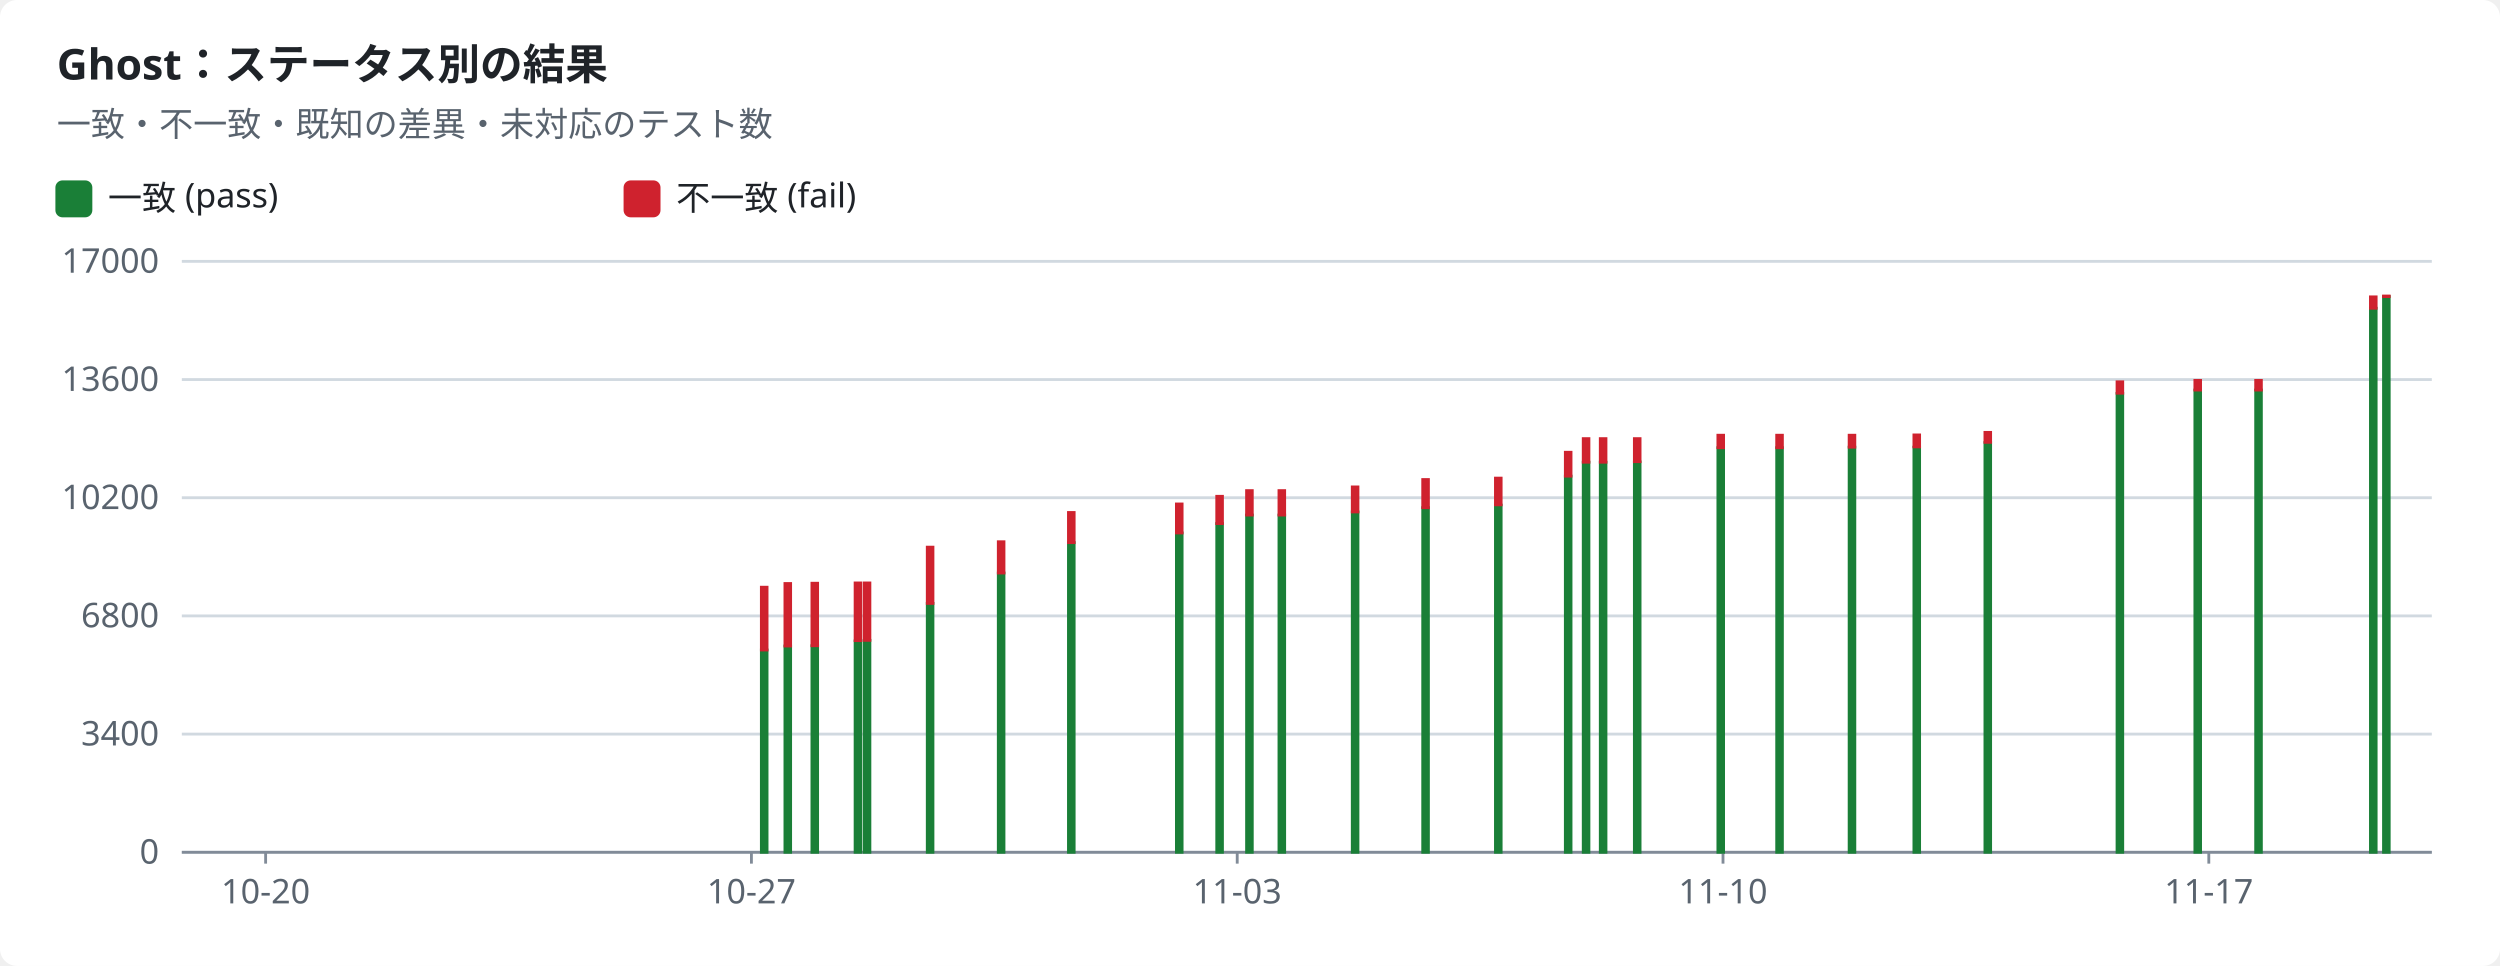
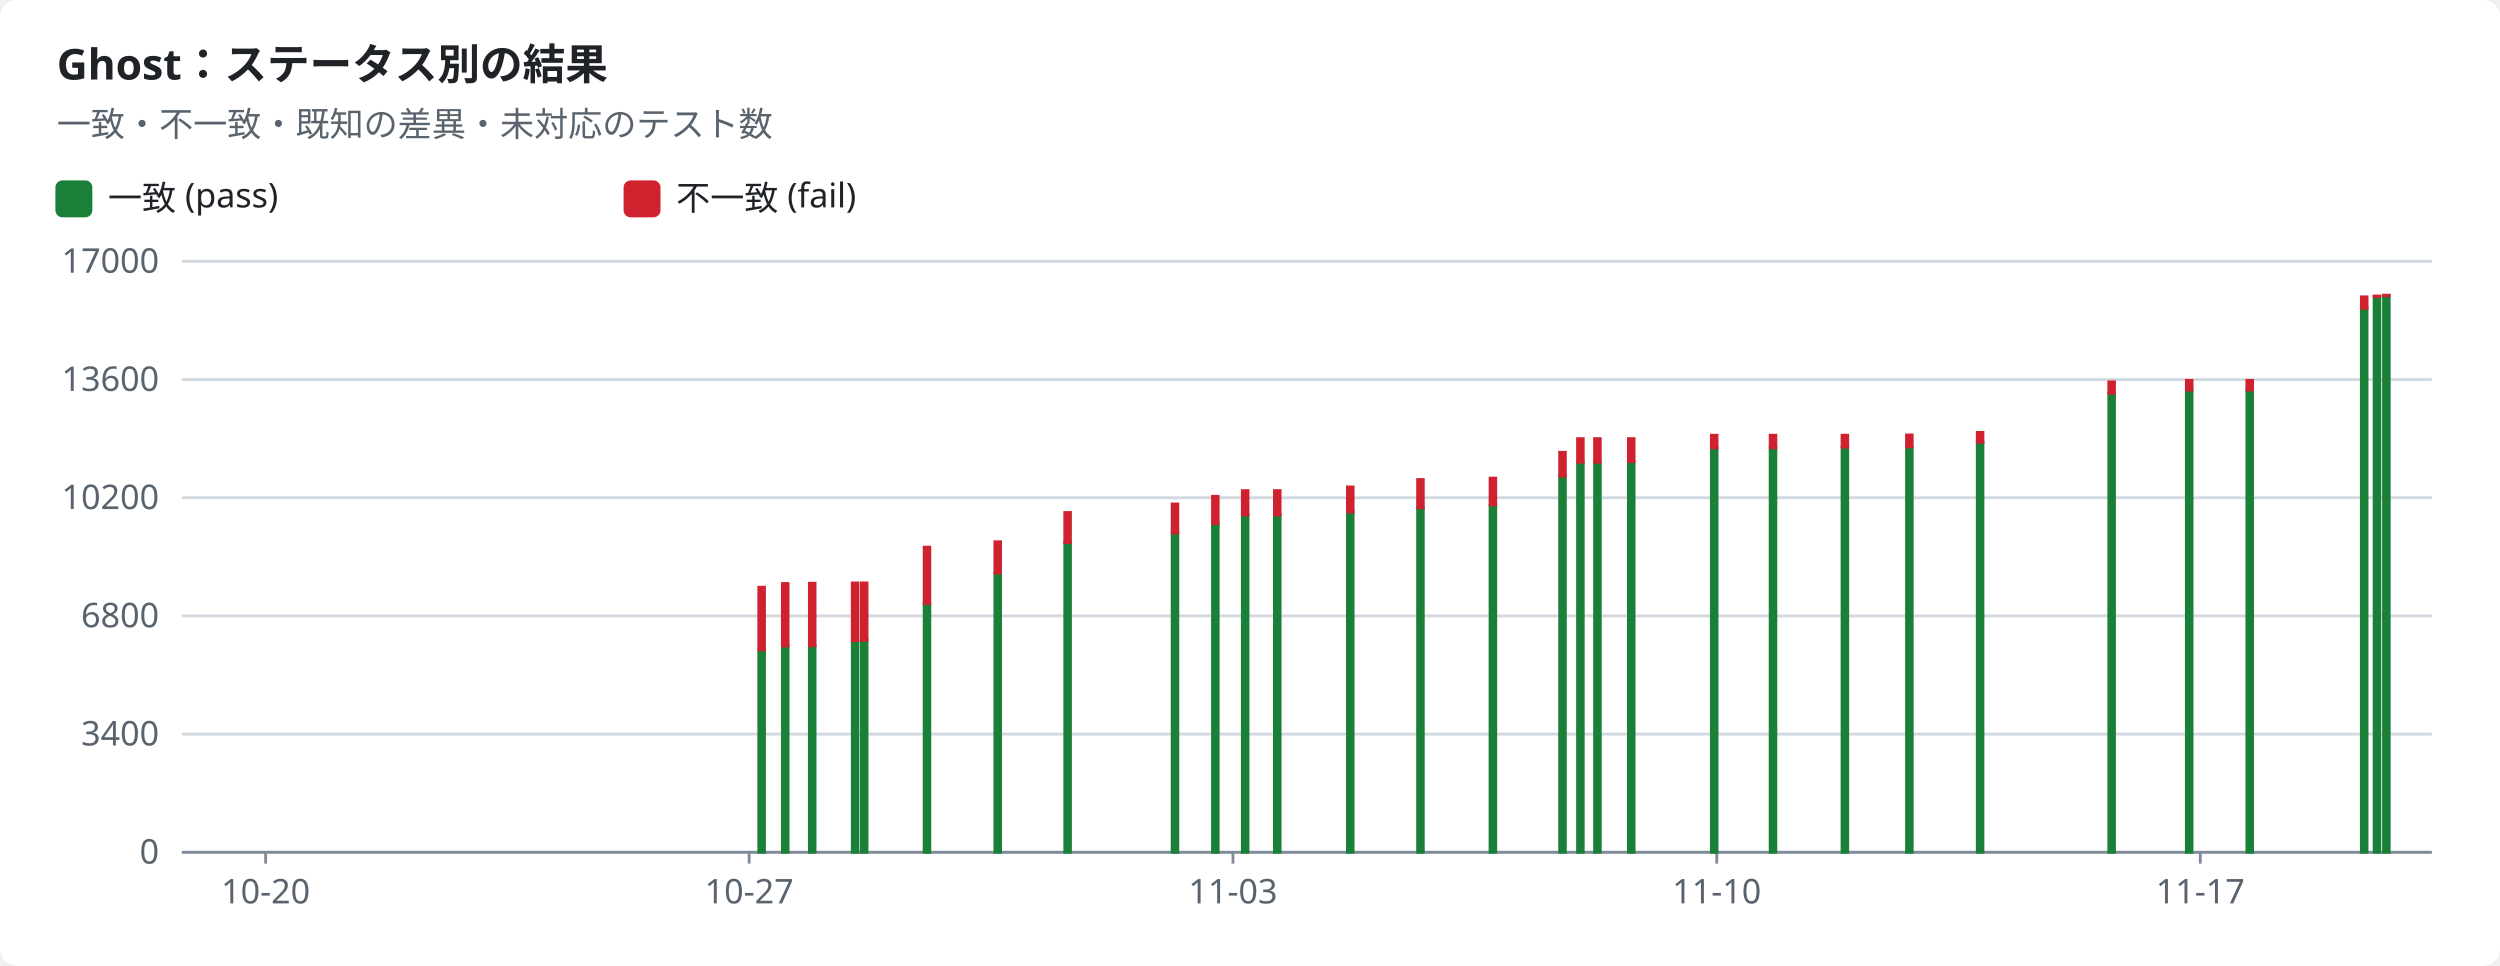
<svg xmlns="http://www.w3.org/2000/svg" width="880" height="340" viewBox="0 0 880 340" role="img">
  <style>text{font-family:-apple-system,BlinkMacSystemFont,"Segoe UI","Noto Sans",Helvetica,Arial,sans-serif;font-size:12px;fill:#1f2328;stroke:none}.bg{fill:#ffffff}.muted{fill:#59636e}.title{font-size:15px;font-weight:600}.grid{stroke:#d1d9e0;stroke-width:1}.axis{stroke:#818b98;stroke-width:1}.line{fill:none;stroke-width:2}.dashed{stroke-dasharray:5 4}.c-pass{stroke:#1a7f37;fill:#1a7f37}.c-fail{stroke:#cf222e;fill:#cf222e}.c-known{stroke:#8c959f;fill:#8c959f}.c-unsupported{stroke:#bf8700;fill:#bf8700}.line{fill:none}.mk{fill:none;stroke-width:1.6}@media (prefers-color-scheme:dark){text{fill:#f0f6fc}.bg{fill:#0d1117}.muted{fill:#9198a1}.grid{stroke:#3d444d}.axis{stroke:#656c76}.c-pass{stroke:#3fb950;fill:#3fb950}.c-fail{stroke:#f85149;fill:#f85149}.c-known{stroke:#6e7681;fill:#6e7681}.c-unsupported{stroke:#d29922;fill:#d29922}.line{fill:none}.mk{fill:none;stroke-width:1.6}}</style>
  <rect class="bg" width="880" height="340" rx="6" />
  <text x="20.0" y="28.0" class="title" text-anchor="start">Ghost：ステータス別の結果</text>
  <text x="20.0" y="48.0" class="muted" text-anchor="start">一致・不一致・既知の差異・未対応のテスト数</text>
  <rect class="c-pass" x="20" y="64" width="12" height="12" rx="2" />
  <text x="38.0" y="74.0" text-anchor="start">一致 (pass)</text>
  <rect class="c-fail" x="220" y="64" width="12" height="12" rx="2" />
  <text x="238.0" y="74.0" text-anchor="start">不一致 (fail)</text>
  <line class="grid" x1="64" x2="856" y1="300.0" y2="300.0" />
  <text x="56.0" y="304.0" class="muted" text-anchor="end">0</text>
  <line class="grid" x1="64" x2="856" y1="258.4" y2="258.4" />
  <text x="56.0" y="262.4" class="muted" text-anchor="end">3400</text>
  <line class="grid" x1="64" x2="856" y1="216.8" y2="216.8" />
  <text x="56.0" y="220.8" class="muted" text-anchor="end">6800</text>
  <line class="grid" x1="64" x2="856" y1="175.2" y2="175.2" />
  <text x="56.0" y="179.2" class="muted" text-anchor="end">10200</text>
  <line class="grid" x1="64" x2="856" y1="133.6" y2="133.6" />
  <text x="56.0" y="137.6" class="muted" text-anchor="end">13600</text>
  <line class="grid" x1="64" x2="856" y1="92.0" y2="92.0" />
  <text x="56.0" y="96.0" class="muted" text-anchor="end">17000</text>
  <line class="axis" x1="64" x2="856" y1="300" y2="300" />
  <line class="axis" x1="93.5" x2="93.5" y1="300" y2="304" />
  <text x="93.5" y="318.0" class="muted" text-anchor="middle">10-20</text>
-   <line class="axis" x1="264.5" x2="264.5" y1="300" y2="304" />
-   <text x="264.5" y="318.0" class="muted" text-anchor="middle">10-27</text>
-   <line class="axis" x1="435.5" x2="435.5" y1="300" y2="304" />
-   <text x="435.5" y="318.0" class="muted" text-anchor="middle">11-03</text>
-   <line class="axis" x1="606.5" x2="606.5" y1="300" y2="304" />
-   <text x="606.5" y="318.0" class="muted" text-anchor="middle">11-10</text>
-   <line class="axis" x1="777.5" x2="777.5" y1="300" y2="304" />
-   <text x="777.5" y="318.0" class="muted" text-anchor="middle">11-17</text>
-   <rect class="c-pass" x="268.0" y="228.8" width="2.0" height="71.2" />
-   <rect class="c-fail" x="268.0" y="206.7" width="2.0" height="22.1" />
-   <rect class="c-pass" x="276.3" y="227.4" width="2.0" height="72.6" />
-   <rect class="c-fail" x="276.3" y="205.4" width="2.0" height="22.0" />
-   <rect class="c-pass" x="285.8" y="227.3" width="2.0" height="72.7" />
-   <rect class="c-fail" x="285.8" y="205.3" width="2.0" height="22.0" />
-   <rect class="c-pass" x="301.0" y="225.6" width="2.0" height="74.4" />
-   <rect class="c-fail" x="301.0" y="205.2" width="2.0" height="20.3" />
-   <rect class="c-pass" x="304.2" y="225.4" width="2.0" height="74.6" />
-   <rect class="c-fail" x="304.2" y="205.2" width="2.0" height="20.2" />
-   <rect class="c-pass" x="326.4" y="212.4" width="2.0" height="87.6" />
-   <rect class="c-fail" x="326.4" y="192.6" width="2.0" height="19.8" />
-   <rect class="c-pass" x="351.4" y="201.7" width="2.0" height="98.3" />
-   <rect class="c-fail" x="351.4" y="190.7" width="2.0" height="11.0" />
-   <rect class="c-pass" x="376.1" y="191.0" width="2.0" height="109.0" />
-   <rect class="c-fail" x="376.1" y="180.4" width="2.0" height="10.6" />
-   <rect class="c-pass" x="414.1" y="187.6" width="2.0" height="112.4" />
-   <rect class="c-fail" x="414.1" y="177.4" width="2.0" height="10.2" />
-   <rect class="c-pass" x="428.3" y="184.3" width="2.0" height="115.7" />
-   <rect class="c-fail" x="428.3" y="174.7" width="2.0" height="9.6" />
-   <rect class="c-pass" x="438.8" y="181.3" width="2.0" height="118.7" />
-   <rect class="c-fail" x="438.8" y="172.7" width="2.0" height="8.6" />
-   <rect class="c-pass" x="450.2" y="181.3" width="2.0" height="118.7" />
-   <rect class="c-fail" x="450.2" y="172.7" width="2.0" height="8.6" />
-   <rect class="c-pass" x="476.0" y="180.2" width="2.0" height="119.8" />
-   <rect class="c-fail" x="476.0" y="171.4" width="2.0" height="8.8" />
-   <rect class="c-pass" x="500.8" y="178.7" width="2.0" height="121.3" />
-   <rect class="c-fail" x="500.8" y="168.8" width="2.0" height="9.9" />
-   <rect class="c-pass" x="526.4" y="177.8" width="2.0" height="122.2" />
-   <rect class="c-fail" x="526.4" y="168.3" width="2.0" height="9.4" />
-   <rect class="c-pass" x="551.0" y="167.6" width="2.0" height="132.4" />
-   <rect class="c-fail" x="551.0" y="159.2" width="2.0" height="8.4" />
-   <rect class="c-pass" x="557.3" y="162.7" width="2.0" height="137.3" />
-   <rect class="c-fail" x="557.3" y="154.4" width="2.0" height="8.3" />
-   <rect class="c-pass" x="563.3" y="162.7" width="2.0" height="137.3" />
-   <rect class="c-fail" x="563.3" y="154.4" width="2.0" height="8.3" />
-   <rect class="c-pass" x="575.3" y="162.6" width="2.0" height="137.4" />
-   <rect class="c-fail" x="575.3" y="154.4" width="2.0" height="8.1" />
-   <rect class="c-pass" x="604.7" y="157.6" width="2.0" height="142.4" />
-   <rect class="c-fail" x="604.7" y="153.2" width="2.0" height="4.4" />
-   <rect class="c-pass" x="625.4" y="157.6" width="2.0" height="142.4" />
-   <rect class="c-fail" x="625.4" y="153.2" width="2.0" height="4.4" />
-   <rect class="c-pass" x="650.9" y="157.4" width="2.0" height="142.6" />
-   <rect class="c-fail" x="650.9" y="153.2" width="2.0" height="4.2" />
-   <rect class="c-pass" x="673.7" y="157.4" width="2.0" height="142.6" />
-   <rect class="c-fail" x="673.7" y="153.1" width="2.0" height="4.2" />
-   <rect class="c-pass" x="698.7" y="155.8" width="2.0" height="144.2" />
-   <rect class="c-fail" x="698.7" y="152.2" width="2.0" height="3.5" />
-   <rect class="c-pass" x="745.2" y="138.5" width="2.0" height="161.5" />
-   <rect class="c-fail" x="745.2" y="134.4" width="2.0" height="4.0" />
-   <rect class="c-pass" x="772.6" y="137.3" width="2.0" height="162.7" />
-   <rect class="c-fail" x="772.6" y="133.9" width="2.0" height="3.4" />
-   <rect class="c-pass" x="794.0" y="137.3" width="2.0" height="162.7" />
-   <rect class="c-fail" x="794.0" y="133.9" width="2.0" height="3.4" />
-   <rect class="c-pass" x="834.4" y="108.5" width="2.0" height="191.5" />
-   <rect class="c-fail" x="834.4" y="104.5" width="2.0" height="4.0" />
-   <rect class="c-pass" x="839.0" y="104.4" width="2.0" height="195.6" />
-   <rect class="c-fail" x="839.0" y="104.2" width="2.0" height="0.2" />
+   <line class="axis" x1="263.7" x2="263.7" y1="300" y2="304" />
+   <text x="263.7" y="318.0" class="muted" text-anchor="middle">10-27</text>
+   <line class="axis" x1="434.0" x2="434.0" y1="300" y2="304" />
+   <text x="434.0" y="318.0" class="muted" text-anchor="middle">11-03</text>
+   <line class="axis" x1="604.3" x2="604.3" y1="300" y2="304" />
+   <text x="604.3" y="318.0" class="muted" text-anchor="middle">11-10</text>
+   <line class="axis" x1="774.5" x2="774.5" y1="300" y2="304" />
+   <text x="774.5" y="318.0" class="muted" text-anchor="middle">11-17</text>
+   <rect class="c-pass" x="267.1" y="228.8" width="2.0" height="71.2" />
+   <rect class="c-fail" x="267.1" y="206.7" width="2.0" height="22.1" />
+   <rect class="c-pass" x="275.4" y="227.4" width="2.0" height="72.6" />
+   <rect class="c-fail" x="275.4" y="205.4" width="2.0" height="22.0" />
+   <rect class="c-pass" x="284.9" y="227.3" width="2.0" height="72.7" />
+   <rect class="c-fail" x="284.9" y="205.3" width="2.0" height="22.0" />
+   <rect class="c-pass" x="300.0" y="225.6" width="2.0" height="74.4" />
+   <rect class="c-fail" x="300.0" y="205.2" width="2.0" height="20.3" />
+   <rect class="c-pass" x="303.2" y="225.4" width="2.0" height="74.6" />
+   <rect class="c-fail" x="303.2" y="205.2" width="2.0" height="20.2" />
+   <rect class="c-pass" x="325.3" y="212.4" width="2.0" height="87.6" />
+   <rect class="c-fail" x="325.3" y="192.6" width="2.0" height="19.8" />
+   <rect class="c-pass" x="350.2" y="201.7" width="2.0" height="98.3" />
+   <rect class="c-fail" x="350.2" y="190.7" width="2.0" height="11.0" />
+   <rect class="c-pass" x="374.8" y="191.0" width="2.0" height="109.0" />
+   <rect class="c-fail" x="374.8" y="180.4" width="2.0" height="10.6" />
+   <rect class="c-pass" x="412.6" y="187.6" width="2.0" height="112.4" />
+   <rect class="c-fail" x="412.6" y="177.4" width="2.0" height="10.2" />
+   <rect class="c-pass" x="426.8" y="184.3" width="2.0" height="115.7" />
+   <rect class="c-fail" x="426.8" y="174.7" width="2.0" height="9.6" />
+   <rect class="c-pass" x="437.3" y="181.3" width="2.0" height="118.7" />
+   <rect class="c-fail" x="437.3" y="172.7" width="2.0" height="8.6" />
+   <rect class="c-pass" x="448.6" y="181.3" width="2.0" height="118.7" />
+   <rect class="c-fail" x="448.6" y="172.7" width="2.0" height="8.6" />
+   <rect class="c-pass" x="474.3" y="180.2" width="2.0" height="119.8" />
+   <rect class="c-fail" x="474.3" y="171.4" width="2.0" height="8.8" />
+   <rect class="c-pass" x="499.0" y="178.7" width="2.0" height="121.3" />
+   <rect class="c-fail" x="499.0" y="168.8" width="2.0" height="9.9" />
+   <rect class="c-pass" x="524.5" y="177.8" width="2.0" height="122.2" />
+   <rect class="c-fail" x="524.5" y="168.3" width="2.0" height="9.4" />
+   <rect class="c-pass" x="549.0" y="167.6" width="2.0" height="132.4" />
+   <rect class="c-fail" x="549.0" y="159.2" width="2.0" height="8.4" />
+   <rect class="c-pass" x="555.3" y="162.7" width="2.0" height="137.3" />
+   <rect class="c-fail" x="555.3" y="154.4" width="2.0" height="8.3" />
+   <rect class="c-pass" x="561.3" y="162.7" width="2.0" height="137.3" />
+   <rect class="c-fail" x="561.3" y="154.4" width="2.0" height="8.3" />
+   <rect class="c-pass" x="573.2" y="162.6" width="2.0" height="137.4" />
+   <rect class="c-fail" x="573.2" y="154.4" width="2.0" height="8.1" />
+   <rect class="c-pass" x="602.4" y="157.6" width="2.0" height="142.4" />
+   <rect class="c-fail" x="602.4" y="153.2" width="2.0" height="4.4" />
+   <rect class="c-pass" x="623.1" y="157.6" width="2.0" height="142.4" />
+   <rect class="c-fail" x="623.1" y="153.2" width="2.0" height="4.4" />
+   <rect class="c-pass" x="648.4" y="157.4" width="2.0" height="142.6" />
+   <rect class="c-fail" x="648.4" y="153.2" width="2.0" height="4.2" />
+   <rect class="c-pass" x="671.1" y="157.4" width="2.0" height="142.6" />
+   <rect class="c-fail" x="671.1" y="153.1" width="2.0" height="4.2" />
+   <rect class="c-pass" x="696.0" y="155.8" width="2.0" height="144.2" />
+   <rect class="c-fail" x="696.0" y="152.2" width="2.0" height="3.5" />
+   <rect class="c-pass" x="742.3" y="138.5" width="2.0" height="161.5" />
+   <rect class="c-fail" x="742.3" y="134.4" width="2.0" height="4.0" />
+   <rect class="c-pass" x="769.6" y="137.3" width="2.0" height="162.7" />
+   <rect class="c-fail" x="769.6" y="133.9" width="2.0" height="3.4" />
+   <rect class="c-pass" x="790.9" y="137.3" width="2.0" height="162.7" />
+   <rect class="c-fail" x="790.9" y="133.9" width="2.0" height="3.4" />
+   <rect class="c-pass" x="831.2" y="108.5" width="2.0" height="191.5" />
+   <rect class="c-fail" x="831.2" y="104.5" width="2.0" height="4.0" />
+   <rect class="c-pass" x="835.7" y="104.4" width="2.0" height="195.6" />
+   <rect class="c-fail" x="835.7" y="104.2" width="2.0" height="0.2" />
+   <rect class="c-pass" x="839.0" y="104.1" width="2.0" height="195.9" />
+   <rect class="c-fail" x="839.0" y="103.9" width="2.0" height="0.2" />
</svg>
